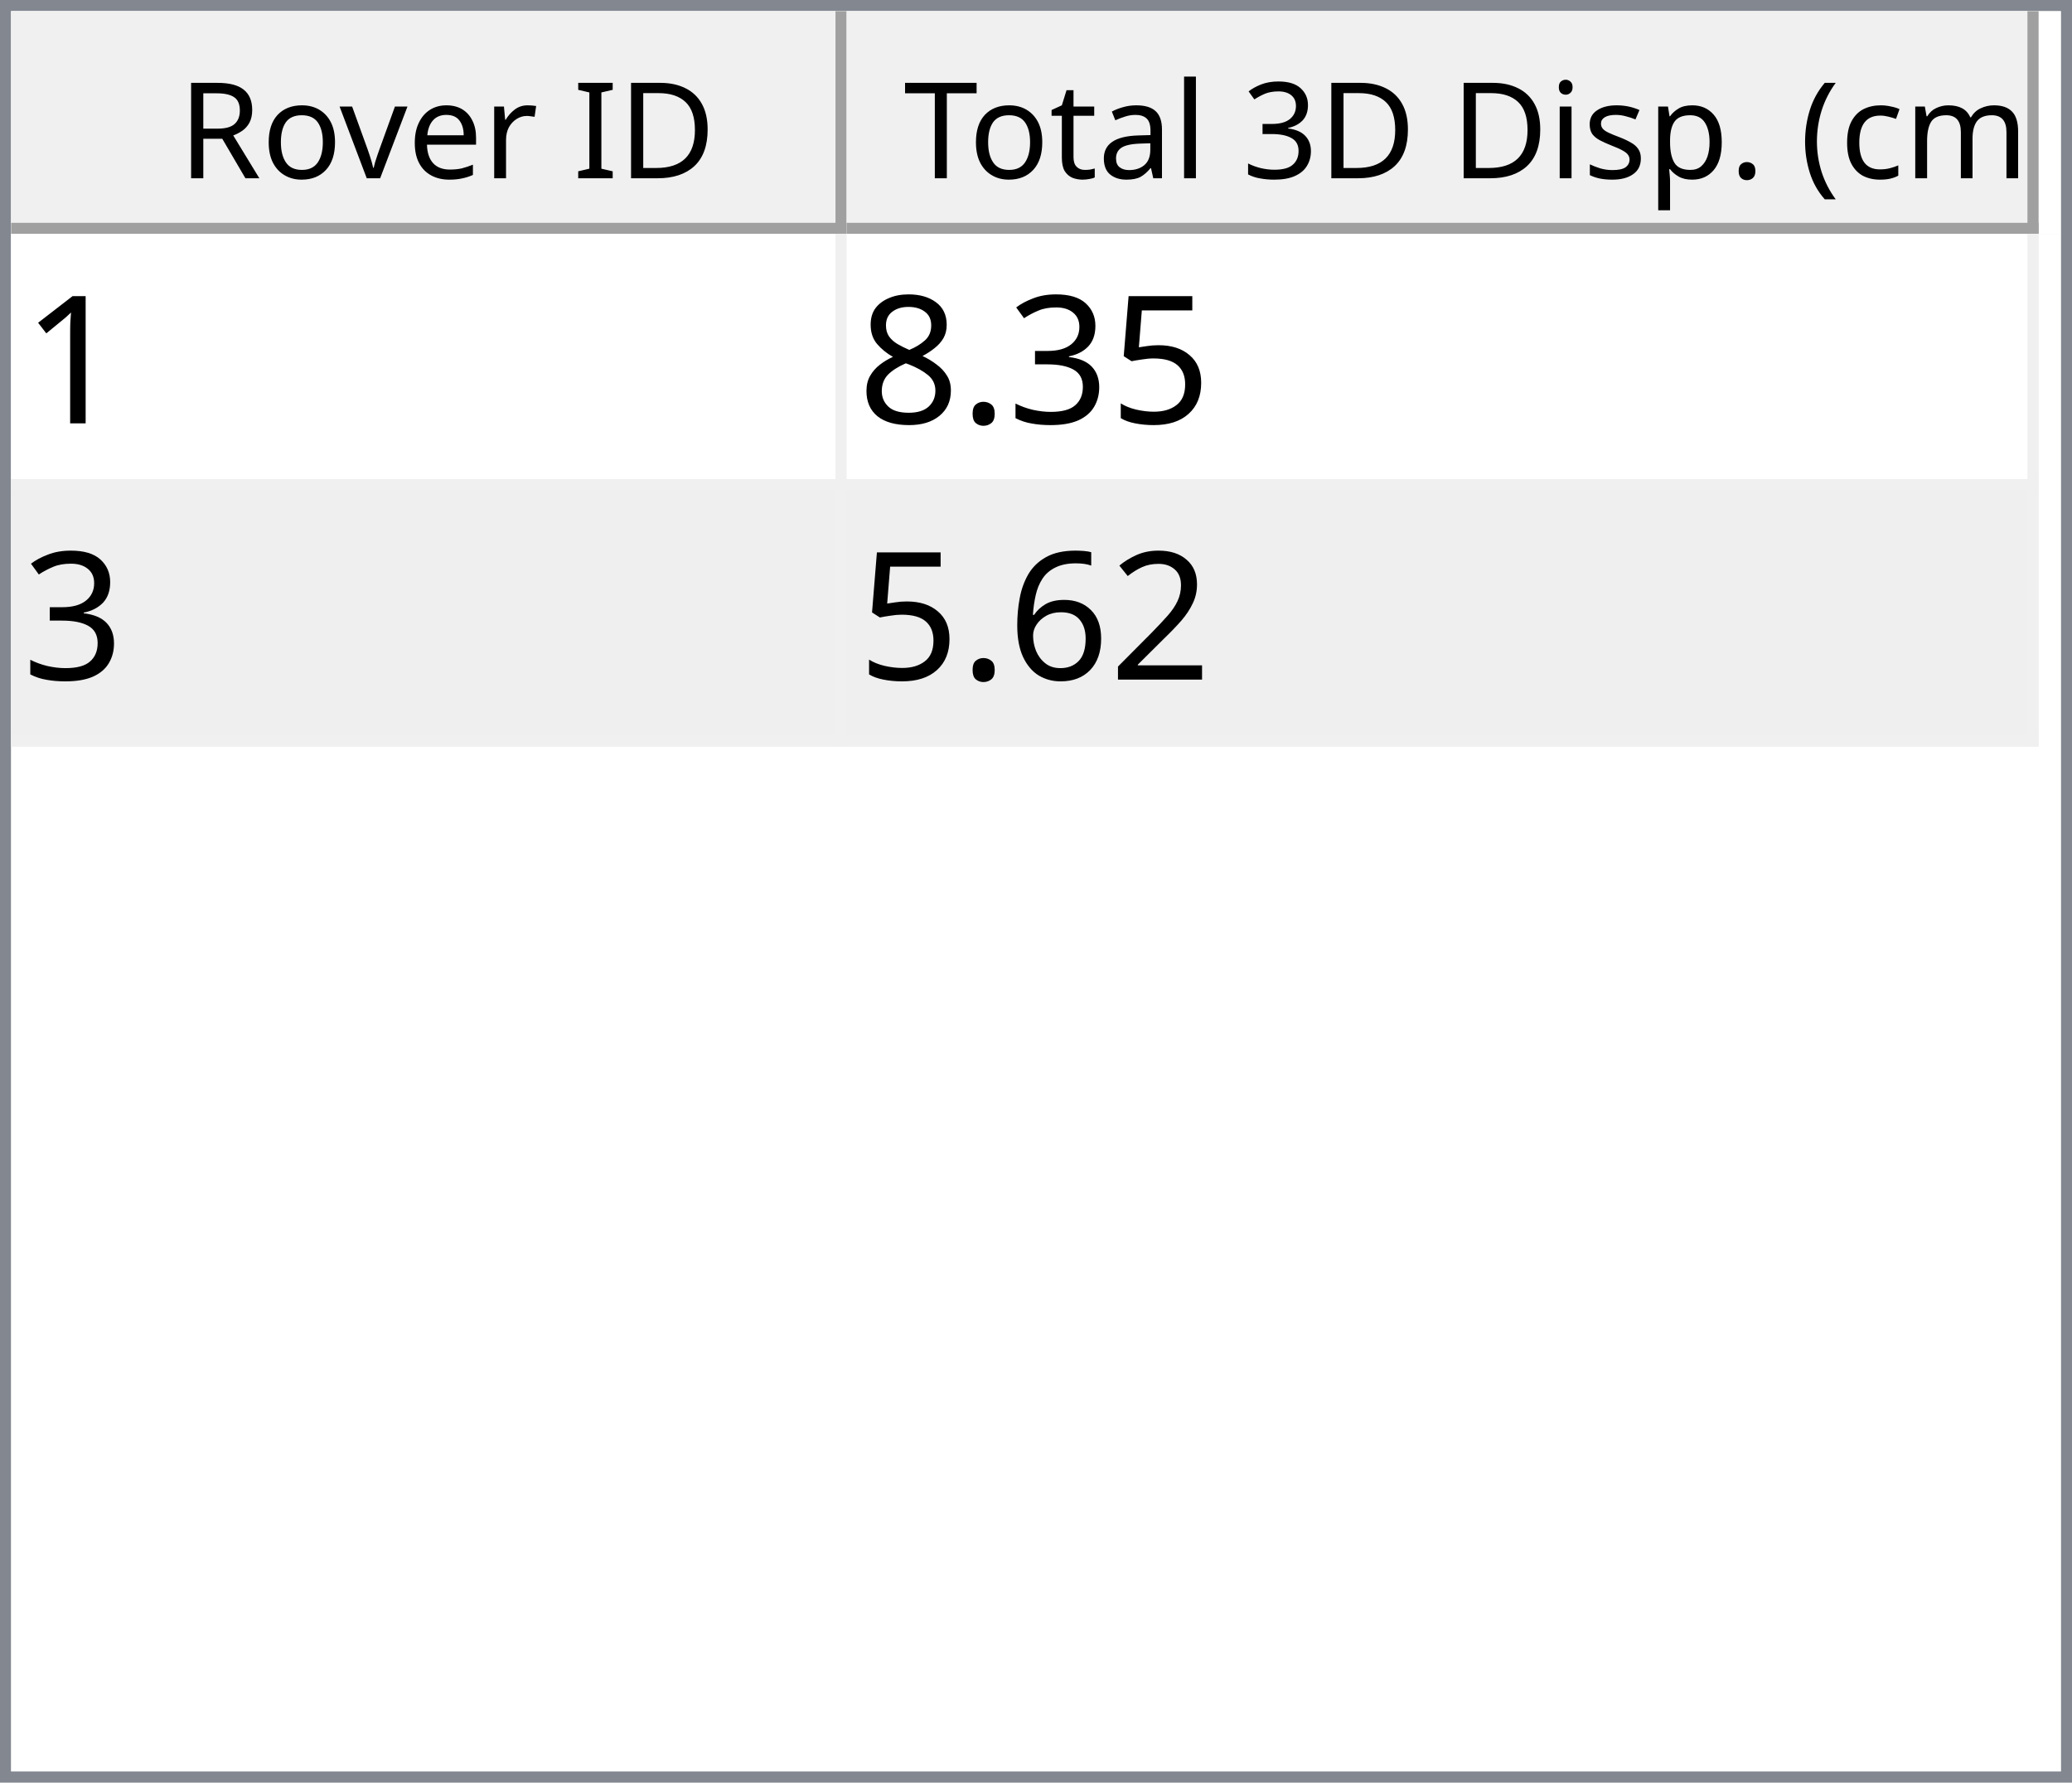
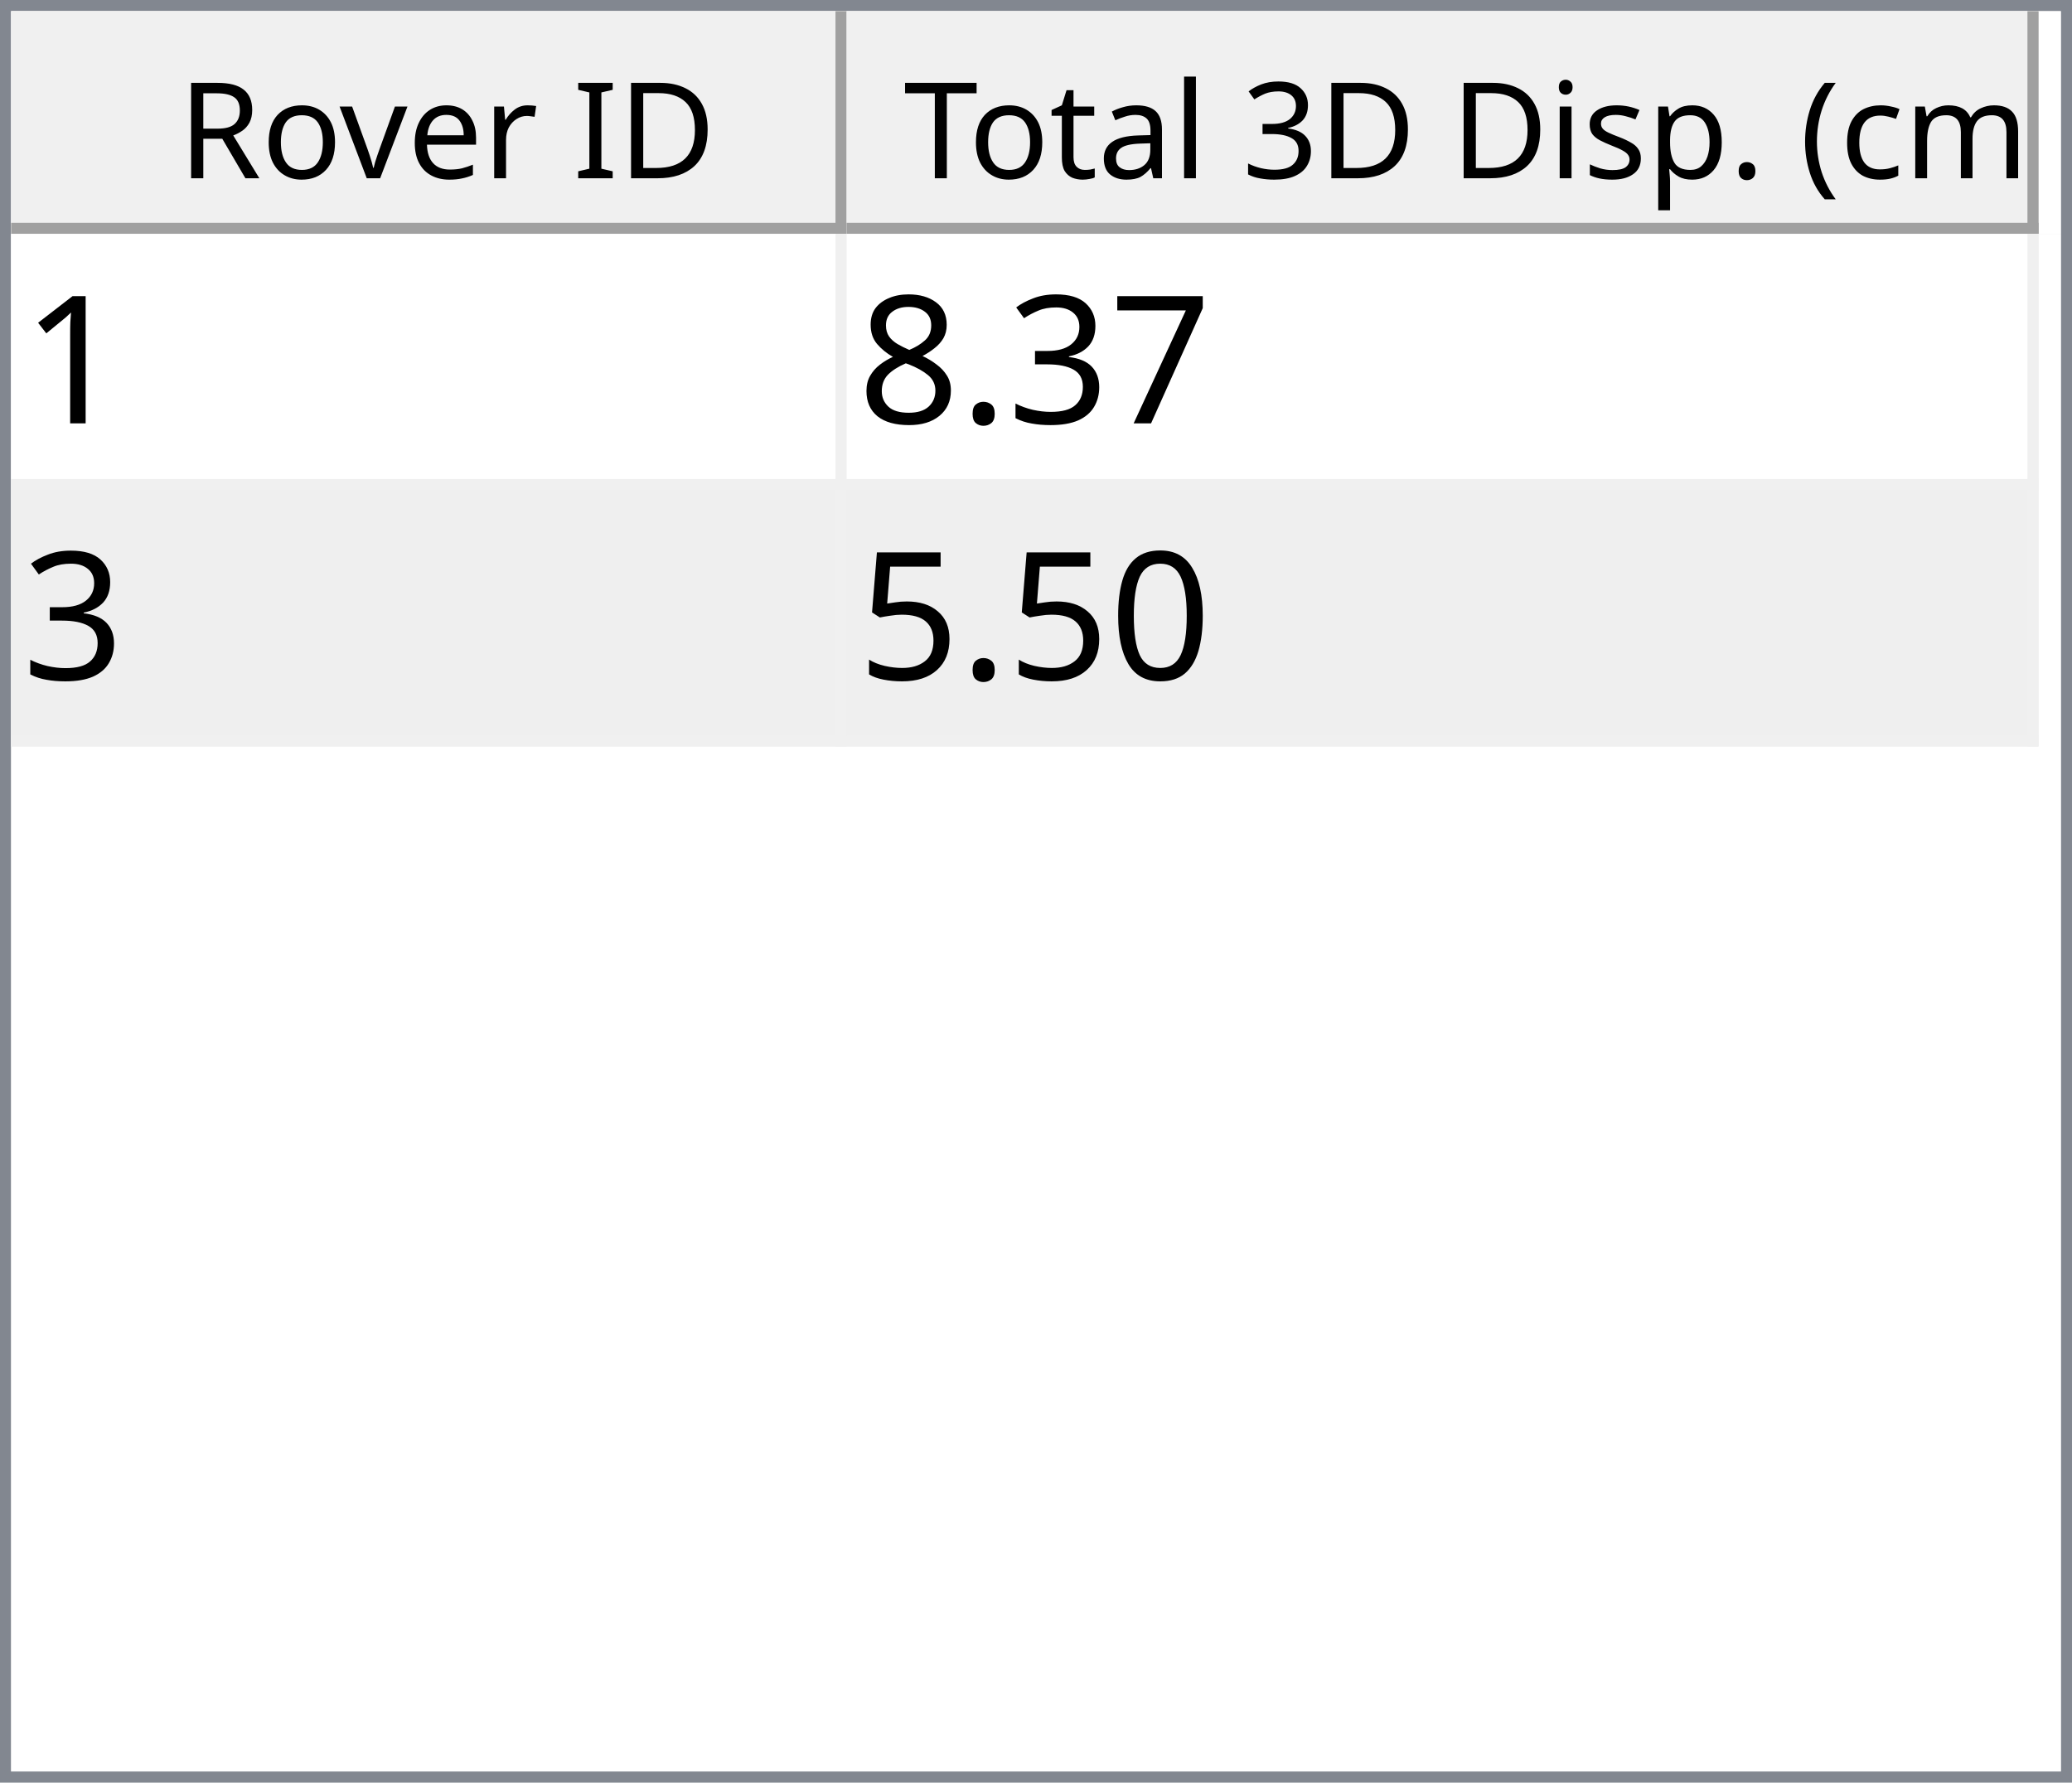
<svg xmlns="http://www.w3.org/2000/svg" style="fill-opacity:1; color-rendering:auto; color-interpolation:auto; text-rendering:auto; stroke:black; stroke-linecap:square; stroke-miterlimit:10; shape-rendering:auto; stroke-opacity:1; fill:black; stroke-dasharray:none; font-weight:normal; stroke-width:1; font-family:'Dialog'; font-style:normal; stroke-linejoin:miter; font-size:12px; stroke-dashoffset:0; image-rendering:auto;" width="186" height="160">
  <defs id="genericDefs" />
  <g>
    <defs id="defs1">
      <clipPath clipPathUnits="userSpaceOnUse" id="clipPath1">
        <path d="M0 0 L186 0 L186 160 L0 160 L0 0 Z" />
      </clipPath>
      <clipPath clipPathUnits="userSpaceOnUse" id="clipPath2">
        <path d="M0 0 L0 160 L186 160 L186 0 Z" />
      </clipPath>
      <clipPath clipPathUnits="userSpaceOnUse" id="clipPath3">
        <path d="M0 0 L0 20 L184 20 L184 0 Z" />
      </clipPath>
      <clipPath clipPathUnits="userSpaceOnUse" id="clipPath4">
        <path d="M0 0 L0 20 L75 20 L75 0 Z" />
      </clipPath>
      <clipPath clipPathUnits="userSpaceOnUse" id="clipPath5">
        <path d="M1 1 L1 19 L74 19 L74 1 Z" />
      </clipPath>
      <clipPath clipPathUnits="userSpaceOnUse" id="clipPath6">
        <path d="M0 0 L0 18 L73 18 L73 0 Z" />
      </clipPath>
      <clipPath clipPathUnits="userSpaceOnUse" id="clipPath7">
        <path d="M-0.5 -0.5 L-0.5 19.5 L74.5 19.5 L74.5 -0.5 Z" />
      </clipPath>
      <clipPath clipPathUnits="userSpaceOnUse" id="clipPath8">
        <path d="M0 0 L0 20 L107 20 L107 0 Z" />
      </clipPath>
      <clipPath clipPathUnits="userSpaceOnUse" id="clipPath9">
        <path d="M1 1 L1 19 L106 19 L106 1 Z" />
      </clipPath>
      <clipPath clipPathUnits="userSpaceOnUse" id="clipPath10">
        <path d="M0 0 L0 18 L105 18 L105 0 Z" />
      </clipPath>
      <clipPath clipPathUnits="userSpaceOnUse" id="clipPath11">
        <path d="M-0.5 -0.5 L-0.5 19.5 L106.5 19.5 L106.5 -0.5 Z" />
      </clipPath>
      <clipPath clipPathUnits="userSpaceOnUse" id="clipPath12">
        <path d="M0 0 L0 138 L184 138 L184 0 Z" />
      </clipPath>
      <clipPath clipPathUnits="userSpaceOnUse" id="clipPath13">
        <path d="M0 0 L0 46 L182 46 L182 0 Z" />
      </clipPath>
      <clipPath clipPathUnits="userSpaceOnUse" id="clipPath14">
        <path d="M-0.5 -0.5 L-0.5 45.5 L181.5 45.5 L181.5 -0.5 Z" />
      </clipPath>
      <clipPath clipPathUnits="userSpaceOnUse" id="clipPath15">
        <path d="M0 0 L0 22 L74 22 L74 0 Z" />
      </clipPath>
      <clipPath clipPathUnits="userSpaceOnUse" id="clipPath16">
        <path d="M0 0 L0 22 L106 22 L106 0 Z" />
      </clipPath>
      <font horiz-adv-x="64.551" id="font1">
        <font-face ascent="107.91" descent="25.098" units-per-em="100" style="font-style:normal; font-family:Segoe UI; font-weight:normal;" />
        <missing-glyph horiz-adv-x="64.551" d="M8.109 0 L8.109 68.266 L56.453 68.266 L56.453 0 L8.109 0 ZM15.328 7.234 L49.219 7.234 L49.219 61.031 L15.328 61.031 L15.328 7.234 Z" />
        <glyph unicode="D" horiz-adv-x="70.117" d="M9.188 0 L9.188 70.016 L28.516 70.016 Q65.531 70.016 65.531 35.891 Q65.531 19.672 55.25 9.836 Q44.969 0 27.734 0 L9.188 0 ZM17.391 62.594 L17.391 7.422 L27.828 7.422 Q41.609 7.422 49.273 14.797 Q56.938 22.172 56.938 35.688 Q56.938 62.594 28.328 62.594 L17.391 62.594 Z" />
        <glyph unicode="I" horiz-adv-x="26.611" d="M17.391 0 L9.188 0 L9.188 70.016 L17.391 70.016 L17.391 0 Z" />
        <glyph unicode=" " horiz-adv-x="27.393" d="" />
        <glyph unicode="r" horiz-adv-x="34.766" d="M34.188 41.891 Q32.078 43.5 28.125 43.5 Q23 43.5 19.555 38.672 Q16.109 33.844 16.109 25.484 L16.109 0 L8.109 0 L8.109 50 L16.109 50 L16.109 39.703 L16.312 39.703 Q18.016 44.969 21.531 47.922 Q25.047 50.875 29.391 50.875 Q32.516 50.875 34.188 50.203 L34.188 41.891 Z" />
        <glyph unicode="e" horiz-adv-x="52.295" d="M48.297 23 L12.984 23 Q13.188 14.656 17.484 10.109 Q21.781 5.562 29.297 5.562 Q37.75 5.562 44.828 11.141 L44.828 3.609 Q38.234 -1.172 27.391 -1.172 Q16.797 -1.172 10.742 5.641 Q4.688 12.453 4.688 24.812 Q4.688 36.469 11.305 43.82 Q17.922 51.172 27.734 51.172 Q37.547 51.172 42.922 44.828 Q48.297 38.484 48.297 27.203 L48.297 23 ZM40.094 29.781 Q40.047 36.719 36.75 40.578 Q33.453 44.438 27.594 44.438 Q21.922 44.438 17.969 40.383 Q14.016 36.328 13.094 29.781 L40.094 29.781 Z" />
        <glyph unicode="v" horiz-adv-x="47.9" d="M47.406 50 L27.484 0 L19.625 0 L0.688 50 L9.469 50 L22.172 13.672 Q23.578 9.672 23.922 6.688 L24.125 6.688 Q24.609 10.453 25.688 13.484 L38.969 50 L47.406 50 Z" />
        <glyph unicode="o" horiz-adv-x="58.594" d="M29 -1.172 Q17.922 -1.172 11.305 5.836 Q4.688 12.844 4.688 24.422 Q4.688 37.016 11.57 44.094 Q18.453 51.172 30.172 51.172 Q41.359 51.172 47.633 44.289 Q53.906 37.406 53.906 25.203 Q53.906 13.234 47.141 6.031 Q40.375 -1.172 29 -1.172 ZM29.594 44.438 Q21.875 44.438 17.383 39.188 Q12.891 33.938 12.891 24.703 Q12.891 15.828 17.43 10.695 Q21.969 5.562 29.594 5.562 Q37.359 5.562 41.531 10.594 Q45.703 15.625 45.703 24.906 Q45.703 34.281 41.531 39.359 Q37.359 44.438 29.594 44.438 Z" />
        <glyph unicode="R" horiz-adv-x="59.814" d="M59.375 0 L49.609 0 L37.891 19.625 Q36.281 22.359 34.766 24.289 Q33.25 26.219 31.664 27.438 Q30.078 28.656 28.25 29.219 Q26.422 29.781 24.125 29.781 L17.391 29.781 L17.391 0 L9.188 0 L9.188 70.016 L30.078 70.016 Q34.672 70.016 38.555 68.867 Q42.438 67.719 45.289 65.375 Q48.141 63.031 49.758 59.547 Q51.375 56.062 51.375 51.375 Q51.375 47.703 50.273 44.656 Q49.172 41.609 47.148 39.211 Q45.125 36.812 42.266 35.133 Q39.406 33.453 35.844 32.516 L35.844 32.328 Q37.594 31.547 38.891 30.547 Q40.188 29.547 41.359 28.18 Q42.531 26.812 43.68 25.078 Q44.828 23.344 46.234 21.047 L59.375 0 ZM17.391 62.594 L17.391 37.203 L28.516 37.203 Q31.594 37.203 34.203 38.133 Q36.812 39.062 38.719 40.797 Q40.625 42.531 41.703 45.047 Q42.781 47.562 42.781 50.688 Q42.781 56.297 39.141 59.445 Q35.5 62.594 28.609 62.594 L17.391 62.594 Z" />
        <glyph unicode=")" horiz-adv-x="30.176" d="M8.297 -15.922 L1.172 -15.922 Q16.406 2.344 16.406 26.812 Q16.406 51.469 1.078 70.016 L8.297 70.016 Q23.531 52.156 23.531 26.703 Q23.531 1.375 8.297 -15.922 Z" />
        <glyph unicode="m" horiz-adv-x="86.133" d="M79.109 0 L71.094 0 L71.094 28.719 Q71.094 37.016 68.531 40.727 Q65.969 44.438 59.906 44.438 Q54.781 44.438 51.195 39.75 Q47.609 35.062 47.609 28.516 L47.609 0 L39.594 0 L39.594 29.688 Q39.594 44.438 28.219 44.438 Q22.953 44.438 19.531 40.016 Q16.109 35.594 16.109 28.516 L16.109 0 L8.109 0 L8.109 50 L16.109 50 L16.109 42.094 L16.312 42.094 Q21.625 51.172 31.844 51.172 Q36.969 51.172 40.773 48.312 Q44.578 45.453 46 40.828 Q51.562 51.172 62.594 51.172 Q79.109 51.172 79.109 30.812 L79.109 0 Z" />
        <glyph unicode="c" horiz-adv-x="46.191" d="M42.188 2.297 Q36.422 -1.172 28.516 -1.172 Q17.828 -1.172 11.258 5.789 Q4.688 12.75 4.688 23.828 Q4.688 36.188 11.766 43.68 Q18.844 51.172 30.672 51.172 Q37.25 51.172 42.281 48.734 L42.281 40.531 Q36.719 44.438 30.375 44.438 Q22.703 44.438 17.797 38.945 Q12.891 33.453 12.891 24.516 Q12.891 15.719 17.508 10.641 Q22.125 5.562 29.891 5.562 Q36.422 5.562 42.188 9.906 L42.188 2.297 Z" />
        <glyph unicode="(" horiz-adv-x="30.176" d="M29.109 -15.922 L21.969 -15.922 Q6.844 1.375 6.844 26.703 Q6.844 52.156 21.969 70.016 L29.203 70.016 Q13.875 51.469 13.875 26.812 Q13.875 2.344 29.109 -15.922 Z" />
        <glyph unicode="." horiz-adv-x="21.68" d="M10.891 -1.078 Q8.641 -1.078 7.055 0.539 Q5.469 2.156 5.469 4.391 Q5.469 6.641 7.055 8.273 Q8.641 9.906 10.891 9.906 Q13.188 9.906 14.797 8.273 Q16.406 6.641 16.406 4.391 Q16.406 2.156 14.797 0.539 Q13.188 -1.078 10.891 -1.078 Z" />
        <glyph unicode="p" horiz-adv-x="58.789" d="M16.312 7.234 L16.109 7.234 L16.109 -23 L8.109 -23 L8.109 50 L16.109 50 L16.109 41.219 L16.312 41.219 Q22.219 51.172 33.594 51.172 Q43.266 51.172 48.688 44.461 Q54.109 37.75 54.109 26.469 Q54.109 13.922 48 6.375 Q41.891 -1.172 31.297 -1.172 Q21.578 -1.172 16.312 7.234 ZM16.109 27.391 L16.109 20.406 Q16.109 14.203 20.141 9.883 Q24.172 5.562 30.375 5.562 Q37.641 5.562 41.773 11.133 Q45.906 16.703 45.906 26.609 Q45.906 34.969 42.047 39.703 Q38.188 44.438 31.594 44.438 Q24.609 44.438 20.359 39.578 Q16.109 34.719 16.109 27.391 Z" />
        <glyph unicode="s" horiz-adv-x="42.432" d="M5.078 1.812 L5.078 10.406 Q11.625 5.562 19.484 5.562 Q30.031 5.562 30.031 12.594 Q30.031 14.594 29.125 15.992 Q28.219 17.391 26.68 18.461 Q25.141 19.531 23.07 20.383 Q21 21.234 18.609 22.172 Q15.281 23.484 12.766 24.828 Q10.25 26.172 8.57 27.859 Q6.891 29.547 6.031 31.695 Q5.172 33.844 5.172 36.719 Q5.172 40.234 6.789 42.945 Q8.406 45.656 11.086 47.484 Q13.766 49.312 17.211 50.242 Q20.656 51.172 24.312 51.172 Q30.812 51.172 35.938 48.922 L35.938 40.828 Q30.422 44.438 23.25 44.438 Q21 44.438 19.195 43.922 Q17.391 43.406 16.094 42.477 Q14.797 41.547 14.086 40.258 Q13.375 38.969 13.375 37.406 Q13.375 35.453 14.086 34.133 Q14.797 32.812 16.164 31.789 Q17.531 30.766 19.484 29.938 Q21.438 29.109 23.922 28.125 Q27.25 26.859 29.883 25.516 Q32.516 24.172 34.375 22.484 Q36.234 20.797 37.234 18.602 Q38.234 16.406 38.234 13.375 Q38.234 9.672 36.602 6.938 Q34.969 4.203 32.234 2.398 Q29.5 0.594 25.93 -0.289 Q22.359 -1.172 18.453 -1.172 Q10.75 -1.172 5.078 1.812 Z" />
        <glyph unicode="i" horiz-adv-x="24.219" d="M12.203 62.703 Q10.062 62.703 8.547 64.164 Q7.031 65.625 7.031 67.875 Q7.031 70.125 8.547 71.609 Q10.062 73.094 12.203 73.094 Q14.406 73.094 15.945 71.609 Q17.484 70.125 17.484 67.875 Q17.484 65.719 15.945 64.211 Q14.406 62.703 12.203 62.703 ZM16.109 0 L8.109 0 L8.109 50 L16.109 50 L16.109 0 Z" />
        <glyph unicode="3" horiz-adv-x="53.906" d="M46.531 19.828 Q46.531 15.094 44.75 11.211 Q42.969 7.328 39.719 4.57 Q36.469 1.812 31.93 0.297 Q27.391 -1.219 21.922 -1.219 Q11.922 -1.219 6 2.594 L6 11.188 Q13.094 5.609 22.219 5.609 Q25.875 5.609 28.828 6.539 Q31.781 7.469 33.906 9.227 Q36.031 10.984 37.18 13.477 Q38.328 15.969 38.328 19.094 Q38.328 32.812 18.797 32.812 L12.984 32.812 L12.984 39.594 L18.5 39.594 Q35.797 39.594 35.797 52.484 Q35.797 64.406 22.609 64.406 Q15.188 64.406 8.688 59.422 L8.688 67.188 Q15.375 71.188 24.609 71.188 Q29 71.188 32.57 69.969 Q36.141 68.75 38.68 66.555 Q41.219 64.359 42.609 61.281 Q44 58.203 44 54.5 Q44 40.672 30.031 36.719 L30.031 36.531 Q33.594 36.141 36.625 34.797 Q39.656 33.453 41.852 31.305 Q44.047 29.156 45.289 26.25 Q46.531 23.344 46.531 19.828 Z" />
        <glyph unicode="l" horiz-adv-x="24.219" d="M16.109 0 L8.109 0 L8.109 74.031 L16.109 74.031 L16.109 0 Z" />
        <glyph unicode="a" horiz-adv-x="50.879" d="M43.891 0 L35.891 0 L35.891 7.812 L35.688 7.812 Q30.469 -1.172 20.312 -1.172 Q12.844 -1.172 8.617 2.781 Q4.391 6.734 4.391 13.281 Q4.391 27.297 20.906 29.594 L35.891 31.688 Q35.891 44.438 25.594 44.438 Q16.547 44.438 9.281 38.281 L9.281 46.484 Q16.656 51.172 26.266 51.172 Q43.891 51.172 43.891 32.516 L43.891 0 ZM35.891 25.297 L23.828 23.641 Q18.266 22.859 15.43 20.875 Q12.594 18.891 12.594 13.875 Q12.594 10.203 15.211 7.883 Q17.828 5.562 22.172 5.562 Q28.125 5.562 32.008 9.742 Q35.891 13.922 35.891 20.312 L35.891 25.297 Z" />
        <glyph unicode="t" horiz-adv-x="33.887" d="M31.297 0.484 Q28.469 -1.078 23.828 -1.078 Q10.688 -1.078 10.688 13.578 L10.688 43.172 L2.094 43.172 L2.094 50 L10.688 50 L10.688 62.203 L18.703 64.797 L18.703 50 L31.297 50 L31.297 43.172 L18.703 43.172 L18.703 14.984 Q18.703 9.969 20.414 7.82 Q22.125 5.672 26.078 5.672 Q29.109 5.672 31.297 7.328 L31.297 0.484 Z" />
        <glyph unicode="T" horiz-adv-x="52.393" d="M50.594 62.594 L30.375 62.594 L30.375 0 L22.172 0 L22.172 62.594 L2 62.594 L2 70.016 L50.594 70.016 L50.594 62.594 Z" />
      </font>
      <font horiz-adv-x="75.0" id="font2">
        <font-face ascent="100.537" descent="21.973" units-per-em="100" style="font-style:normal; font-family:sans-serif; font-weight:normal;" />
        <missing-glyph horiz-adv-x="75.0" d="M12.5 0 L12.5 62.5 L62.5 62.5 L62.5 0 L12.5 0 ZM14.062 1.562 L60.938 1.562 L60.938 60.938 L14.062 60.938 L14.062 1.562 Z" />
        <glyph unicode="1" horiz-adv-x="55.615" d="M37.25 0 L28.469 0 L28.469 56 Q25.297 52.984 20.141 49.953 Q14.984 46.922 10.891 45.406 L10.891 53.906 Q18.266 57.375 23.781 62.305 Q29.297 67.234 31.594 71.875 L37.25 71.875 L37.25 0 Z" />
-         <glyph unicode="5" horiz-adv-x="55.615" d="M4.156 18.75 L13.375 19.531 Q14.406 12.797 18.141 9.398 Q21.875 6 27.156 6 Q33.5 6 37.891 10.789 Q42.281 15.578 42.281 23.484 Q42.281 31 38.062 35.352 Q33.844 39.703 27 39.703 Q22.75 39.703 19.336 37.773 Q15.922 35.844 13.969 32.766 L5.719 33.844 L12.641 70.609 L48.25 70.609 L48.25 62.203 L19.672 62.203 L15.828 42.969 Q22.266 47.469 29.344 47.469 Q38.719 47.469 45.164 40.969 Q51.609 34.469 51.609 24.266 Q51.609 14.547 45.953 7.469 Q39.062 -1.219 27.156 -1.219 Q17.391 -1.219 11.211 4.25 Q5.031 9.719 4.156 18.75 Z" />
+         <glyph unicode="7" horiz-adv-x="55.615" d="M4.734 62.203 L4.734 70.656 L51.078 70.656 L51.078 63.812 Q44.234 56.547 37.523 44.484 Q30.812 32.422 27.156 19.672 Q24.516 10.688 23.781 0 L14.75 0 Q14.891 8.453 18.062 20.414 Q21.234 32.375 27.172 43.484 Q33.109 54.594 39.797 62.203 L4.734 62.203 Z" />
        <glyph unicode="3" horiz-adv-x="55.615" d="M4.203 18.891 L12.984 20.062 Q14.5 12.594 18.141 9.297 Q21.781 6 27 6 Q33.203 6 37.477 10.297 Q41.75 14.594 41.75 20.953 Q41.75 27 37.797 30.93 Q33.844 34.859 27.734 34.859 Q25.25 34.859 21.531 33.891 L22.516 41.609 Q23.391 41.5 23.922 41.5 Q29.547 41.5 34.039 44.43 Q38.531 47.359 38.531 53.469 Q38.531 58.297 35.258 61.477 Q31.984 64.656 26.812 64.656 Q21.688 64.656 18.266 61.43 Q14.844 58.203 13.875 51.766 L5.078 53.328 Q6.688 62.156 12.398 67.016 Q18.109 71.875 26.609 71.875 Q32.469 71.875 37.398 69.359 Q42.328 66.844 44.945 62.5 Q47.562 58.156 47.562 53.266 Q47.562 48.641 45.07 44.828 Q42.578 41.016 37.703 38.766 Q44.047 37.312 47.562 32.695 Q51.078 28.078 51.078 21.141 Q51.078 11.766 44.242 5.25 Q37.406 -1.266 26.953 -1.266 Q17.531 -1.266 11.305 4.352 Q5.078 9.969 4.203 18.891 Z" />
        <glyph unicode="." horiz-adv-x="27.783" d="M9.078 0 L9.078 10.016 L19.094 10.016 L19.094 0 L9.078 0 Z" />
        <glyph unicode="8" horiz-adv-x="55.615" d="M17.672 38.812 Q12.203 40.828 9.57 44.539 Q6.938 48.25 6.938 53.422 Q6.938 61.234 12.555 66.555 Q18.172 71.875 27.484 71.875 Q36.859 71.875 42.578 66.43 Q48.297 60.984 48.297 53.172 Q48.297 48.188 45.68 44.508 Q43.062 40.828 37.75 38.812 Q44.344 36.672 47.781 31.883 Q51.219 27.094 51.219 20.453 Q51.219 11.281 44.727 5.031 Q38.234 -1.219 27.641 -1.219 Q17.047 -1.219 10.547 5.055 Q4.047 11.328 4.047 20.703 Q4.047 27.688 7.594 32.398 Q11.141 37.109 17.672 38.812 ZM15.922 53.719 Q15.922 48.641 19.195 45.414 Q22.469 42.188 27.688 42.188 Q32.766 42.188 36.016 45.383 Q39.266 48.578 39.266 53.219 Q39.266 58.062 35.914 61.359 Q32.562 64.656 27.594 64.656 Q22.562 64.656 19.242 61.43 Q15.922 58.203 15.922 53.719 ZM13.094 20.656 Q13.094 16.891 14.875 13.375 Q16.656 9.859 20.172 7.93 Q23.688 6 27.734 6 Q34.031 6 38.133 10.055 Q42.234 14.109 42.234 20.359 Q42.234 26.703 38.016 30.859 Q33.797 35.016 27.438 35.016 Q21.234 35.016 17.164 30.914 Q13.094 26.812 13.094 20.656 Z" />
-         <glyph unicode="2" horiz-adv-x="55.615" d="M50.344 8.453 L50.344 0 L3.031 0 Q2.938 3.172 4.047 6.109 Q5.859 10.938 9.836 15.625 Q13.812 20.312 21.344 26.469 Q33.016 36.031 37.117 41.625 Q41.219 47.219 41.219 52.203 Q41.219 57.422 37.477 61.008 Q33.734 64.594 27.734 64.594 Q21.391 64.594 17.578 60.789 Q13.766 56.984 13.719 50.25 L4.688 51.172 Q5.609 61.281 11.664 66.578 Q17.719 71.875 27.938 71.875 Q38.234 71.875 44.242 66.164 Q50.25 60.453 50.25 52 Q50.25 47.703 48.492 43.555 Q46.734 39.406 42.656 34.812 Q38.578 30.219 29.109 22.219 Q21.188 15.578 18.945 13.211 Q16.703 10.844 15.234 8.453 L50.344 8.453 Z" />
-         <glyph unicode="6" horiz-adv-x="55.615" d="M49.75 54.047 L41.016 53.375 Q39.844 58.547 37.703 60.891 Q34.125 64.656 28.906 64.656 Q24.703 64.656 21.531 62.312 Q17.391 59.281 14.992 53.469 Q12.594 47.656 12.5 36.922 Q15.672 41.75 20.266 44.094 Q24.859 46.438 29.891 46.438 Q38.672 46.438 44.852 39.969 Q51.031 33.5 51.031 23.25 Q51.031 16.5 48.125 10.719 Q45.219 4.938 40.141 1.859 Q35.062 -1.219 28.609 -1.219 Q17.625 -1.219 10.695 6.859 Q3.766 14.938 3.766 33.5 Q3.766 54.25 11.422 63.672 Q18.109 71.875 29.438 71.875 Q37.891 71.875 43.289 67.141 Q48.688 62.406 49.75 54.047 ZM13.875 23.188 Q13.875 18.656 15.797 14.508 Q17.719 10.359 21.188 8.18 Q24.656 6 28.469 6 Q34.031 6 38.039 10.492 Q42.047 14.984 42.047 22.703 Q42.047 30.125 38.086 34.398 Q34.125 38.672 28.125 38.672 Q22.172 38.672 18.023 34.398 Q13.875 30.125 13.875 23.188 Z" />
+         <glyph unicode="0" horiz-adv-x="55.615" d="M4.156 35.297 Q4.156 48 6.766 55.742 Q9.375 63.484 14.523 67.68 Q19.672 71.875 27.484 71.875 Q33.25 71.875 37.594 69.555 Q41.938 67.234 44.773 62.867 Q47.609 58.5 49.219 52.227 Q50.828 45.953 50.828 35.297 Q50.828 22.703 48.242 14.969 Q45.656 7.234 40.508 3.008 Q35.359 -1.219 27.484 -1.219 Q17.141 -1.219 11.234 6.203 Q4.156 15.141 4.156 35.297 ZM13.188 35.297 Q13.188 17.672 17.312 11.836 Q21.438 6 27.484 6 Q33.547 6 37.672 11.859 Q41.797 17.719 41.797 35.297 Q41.797 52.984 37.672 58.789 Q33.547 64.594 27.391 64.594 Q21.344 64.594 17.719 59.469 Q13.188 52.938 13.188 35.297 Z" />
+         <glyph unicode="5" horiz-adv-x="55.615" d="M4.156 18.75 L13.375 19.531 Q14.406 12.797 18.141 9.398 Q21.875 6 27.156 6 Q33.5 6 37.891 10.789 Q42.281 15.578 42.281 23.484 Q42.281 31 38.062 35.352 Q33.844 39.703 27 39.703 Q22.75 39.703 19.336 37.773 Q15.922 35.844 13.969 32.766 L5.719 33.844 L12.641 70.609 L48.25 70.609 L48.25 62.203 L19.672 62.203 L15.828 42.969 Q22.266 47.469 29.344 47.469 Q38.719 47.469 45.164 40.969 Q51.609 34.469 51.609 24.266 Q51.609 14.547 45.953 7.469 Q39.062 -1.219 27.156 -1.219 Q17.391 -1.219 11.211 4.25 Q5.031 9.719 4.156 18.75 Z" />
      </font>
    </defs>
    <g style="fill:white; stroke:white;">
      <rect x="0" y="0" width="186" style="clip-path:url(#clipPath1); stroke:none;" height="160" />
    </g>
    <g style="fill:white; text-rendering:optimizeSpeed; color-rendering:optimizeSpeed; image-rendering:optimizeSpeed; shape-rendering:crispEdges; stroke:white; color-interpolation:sRGB;">
      <rect x="0" width="186" height="160" y="0" style="stroke:none;" />
      <path style="stroke:none;" d="M0 160 L186 160 L186 0 L0 0 Z" />
    </g>
    <g style="fill:rgb(240,240,240); font-family:'Segoe UI'; stroke:rgb(240,240,240);">
      <rect x="0" y="0" width="186" style="clip-path:url(#clipPath2); stroke:none;" height="160" />
    </g>
    <g style="fill:rgb(130,135,144); font-family:'Segoe UI'; stroke:rgb(130,135,144);">
      <path d="M0 0 L186 0 L186 160 L0 160 L0 0 ZM1 1 L185 1 L185 159 L1 159 L1 1 Z" style="fill-rule:evenodd; clip-path:url(#clipPath2); stroke:none;" />
    </g>
    <g style="fill:white; font-family:'Segoe UI'; stroke:white;" transform="translate(1,1)">
      <rect x="0" y="0" width="184" style="clip-path:url(#clipPath3); stroke:none;" height="20" />
    </g>
    <g style="fill:rgb(240,240,240); font-family:'Segoe UI'; stroke:rgb(240,240,240);" transform="translate(1,1)">
      <rect x="0" y="0" width="75" style="clip-path:url(#clipPath4); stroke:none;" height="20" />
    </g>
    <g style="font-family:'Segoe UI';" transform="translate(2,2)">
      <text x="14" xml:space="preserve" y="14" style="clip-path:url(#clipPath6); stroke:none;">Rover ID</text>
    </g>
    <g style="fill:rgb(160,160,160); font-family:'Segoe UI'; stroke:rgb(160,160,160); stroke-linejoin:bevel;" transform="translate(1.5,1.5)">
      <line x1="74" x2="74" y1="0" style="fill:none; clip-path:url(#clipPath7);" y2="19" />
    </g>
    <g style="fill:rgb(160,160,160); font-family:'Segoe UI'; stroke:rgb(160,160,160); stroke-linejoin:bevel;" transform="matrix(1,0,0,1,1,1) translate(0.5,0.5)">
      <line x1="0" x2="74" y1="19" style="fill:none; clip-path:url(#clipPath7);" y2="19" />
    </g>
    <g style="fill:rgb(240,240,240); font-family:'Segoe UI'; stroke:rgb(240,240,240);" transform="translate(76,1)">
      <rect x="0" y="0" width="107" style="clip-path:url(#clipPath8); stroke:none;" height="20" />
    </g>
    <g style="font-family:'Segoe UI';" transform="translate(77,2)">
      <text x="1" xml:space="preserve" y="14" style="clip-path:url(#clipPath10); stroke:none;"> Total 3D Disp. (cm)</text>
    </g>
    <g style="fill:rgb(160,160,160); font-family:'Segoe UI'; stroke:rgb(160,160,160); stroke-linejoin:bevel;" transform="translate(76.5,1.5)">
      <line x1="106" x2="106" y1="0" style="fill:none; clip-path:url(#clipPath11);" y2="19" />
    </g>
    <g style="fill:rgb(160,160,160); font-family:'Segoe UI'; stroke:rgb(160,160,160); stroke-linejoin:bevel;" transform="matrix(1,0,0,1,76,1) translate(0.5,0.5)">
      <line x1="0" x2="106" y1="19" style="fill:none; clip-path:url(#clipPath11);" y2="19" />
    </g>
    <g style="fill:white; font-family:'Segoe UI'; stroke:white;" transform="translate(1,21)">
      <rect x="0" y="0" width="184" style="clip-path:url(#clipPath12); stroke:none;" height="138" />
    </g>
    <g style="fill:rgb(240,240,240); font-size:16px; font-family:sans-serif; stroke:rgb(240,240,240);" transform="translate(1,21)">
      <rect x="0" y="0" width="182" style="clip-path:url(#clipPath13); stroke:none;" height="46" />
      <line transform="translate(0.5,0.5)" x1="0" x2="181" y1="22" style="clip-path:url(#clipPath14); fill:none; stroke-linejoin:bevel;" y2="22" />
    </g>
    <g transform="matrix(1,0,0,1,1,21) translate(0.5,0.5)" style="fill:rgb(240,240,240); font-size:16px; font-family:sans-serif; stroke:rgb(240,240,240); stroke-linejoin:bevel;">
      <line x1="0" x2="181" y1="45" style="fill:none; clip-path:url(#clipPath14);" y2="45" />
    </g>
    <g transform="matrix(1,0,0,1,1,21) translate(0.5,0.5)" style="fill:rgb(240,240,240); font-size:16px; font-family:sans-serif; stroke:rgb(240,240,240); stroke-linejoin:bevel;">
      <line x1="74" x2="74" y1="0" style="fill:none; clip-path:url(#clipPath14);" y2="45" />
    </g>
    <g transform="matrix(1,0,0,1,1,21) translate(0.5,0.5)" style="fill:rgb(240,240,240); font-size:16px; font-family:sans-serif; stroke:rgb(240,240,240); stroke-linejoin:bevel;">
      <line x1="181" x2="181" y1="0" style="fill:none; clip-path:url(#clipPath14);" y2="45" />
    </g>
    <g style="fill:white; font-size:16px; font-family:sans-serif; stroke:white;" transform="matrix(1,0,0,1,1,21)">
      <rect x="0" y="0" width="74" style="clip-path:url(#clipPath15); stroke:none;" height="22" />
      <text x="1" y="17" style="fill:black; clip-path:url(#clipPath15); stroke:none;" xml:space="preserve">1</text>
    </g>
    <g style="fill:white; font-size:16px; font-family:sans-serif; stroke:white;" transform="matrix(1,0,0,1,1,21) translate(75,0)">
      <rect x="0" y="0" width="106" style="clip-path:url(#clipPath16); stroke:none;" height="22" />
-       <text x="1" y="17" style="fill:black; clip-path:url(#clipPath16); stroke:none;" xml:space="preserve">8.35</text>
+       <text x="1" y="17" style="fill:black; clip-path:url(#clipPath16); stroke:none;" xml:space="preserve">8.37</text>
    </g>
    <g style="fill:rgb(239,239,239); font-size:16px; font-family:sans-serif; stroke:rgb(239,239,239);" transform="matrix(1,0,0,1,1,21) translate(0,23)">
      <rect x="0" y="0" width="74" style="clip-path:url(#clipPath15); stroke:none;" height="22" />
      <text x="1" y="17" style="fill:black; clip-path:url(#clipPath15); stroke:none;" xml:space="preserve">3</text>
    </g>
    <g style="fill:rgb(239,239,239); font-size:16px; font-family:sans-serif; stroke:rgb(239,239,239);" transform="matrix(1,0,0,1,1,21) translate(75,23)">
      <rect x="0" y="0" width="106" style="clip-path:url(#clipPath16); stroke:none;" height="22" />
-       <text x="1" y="17" style="fill:black; clip-path:url(#clipPath16); stroke:none;" xml:space="preserve">5.62</text>
+       <text x="1" y="17" style="fill:black; clip-path:url(#clipPath16); stroke:none;" xml:space="preserve">5.50</text>
    </g>
  </g>
</svg>
